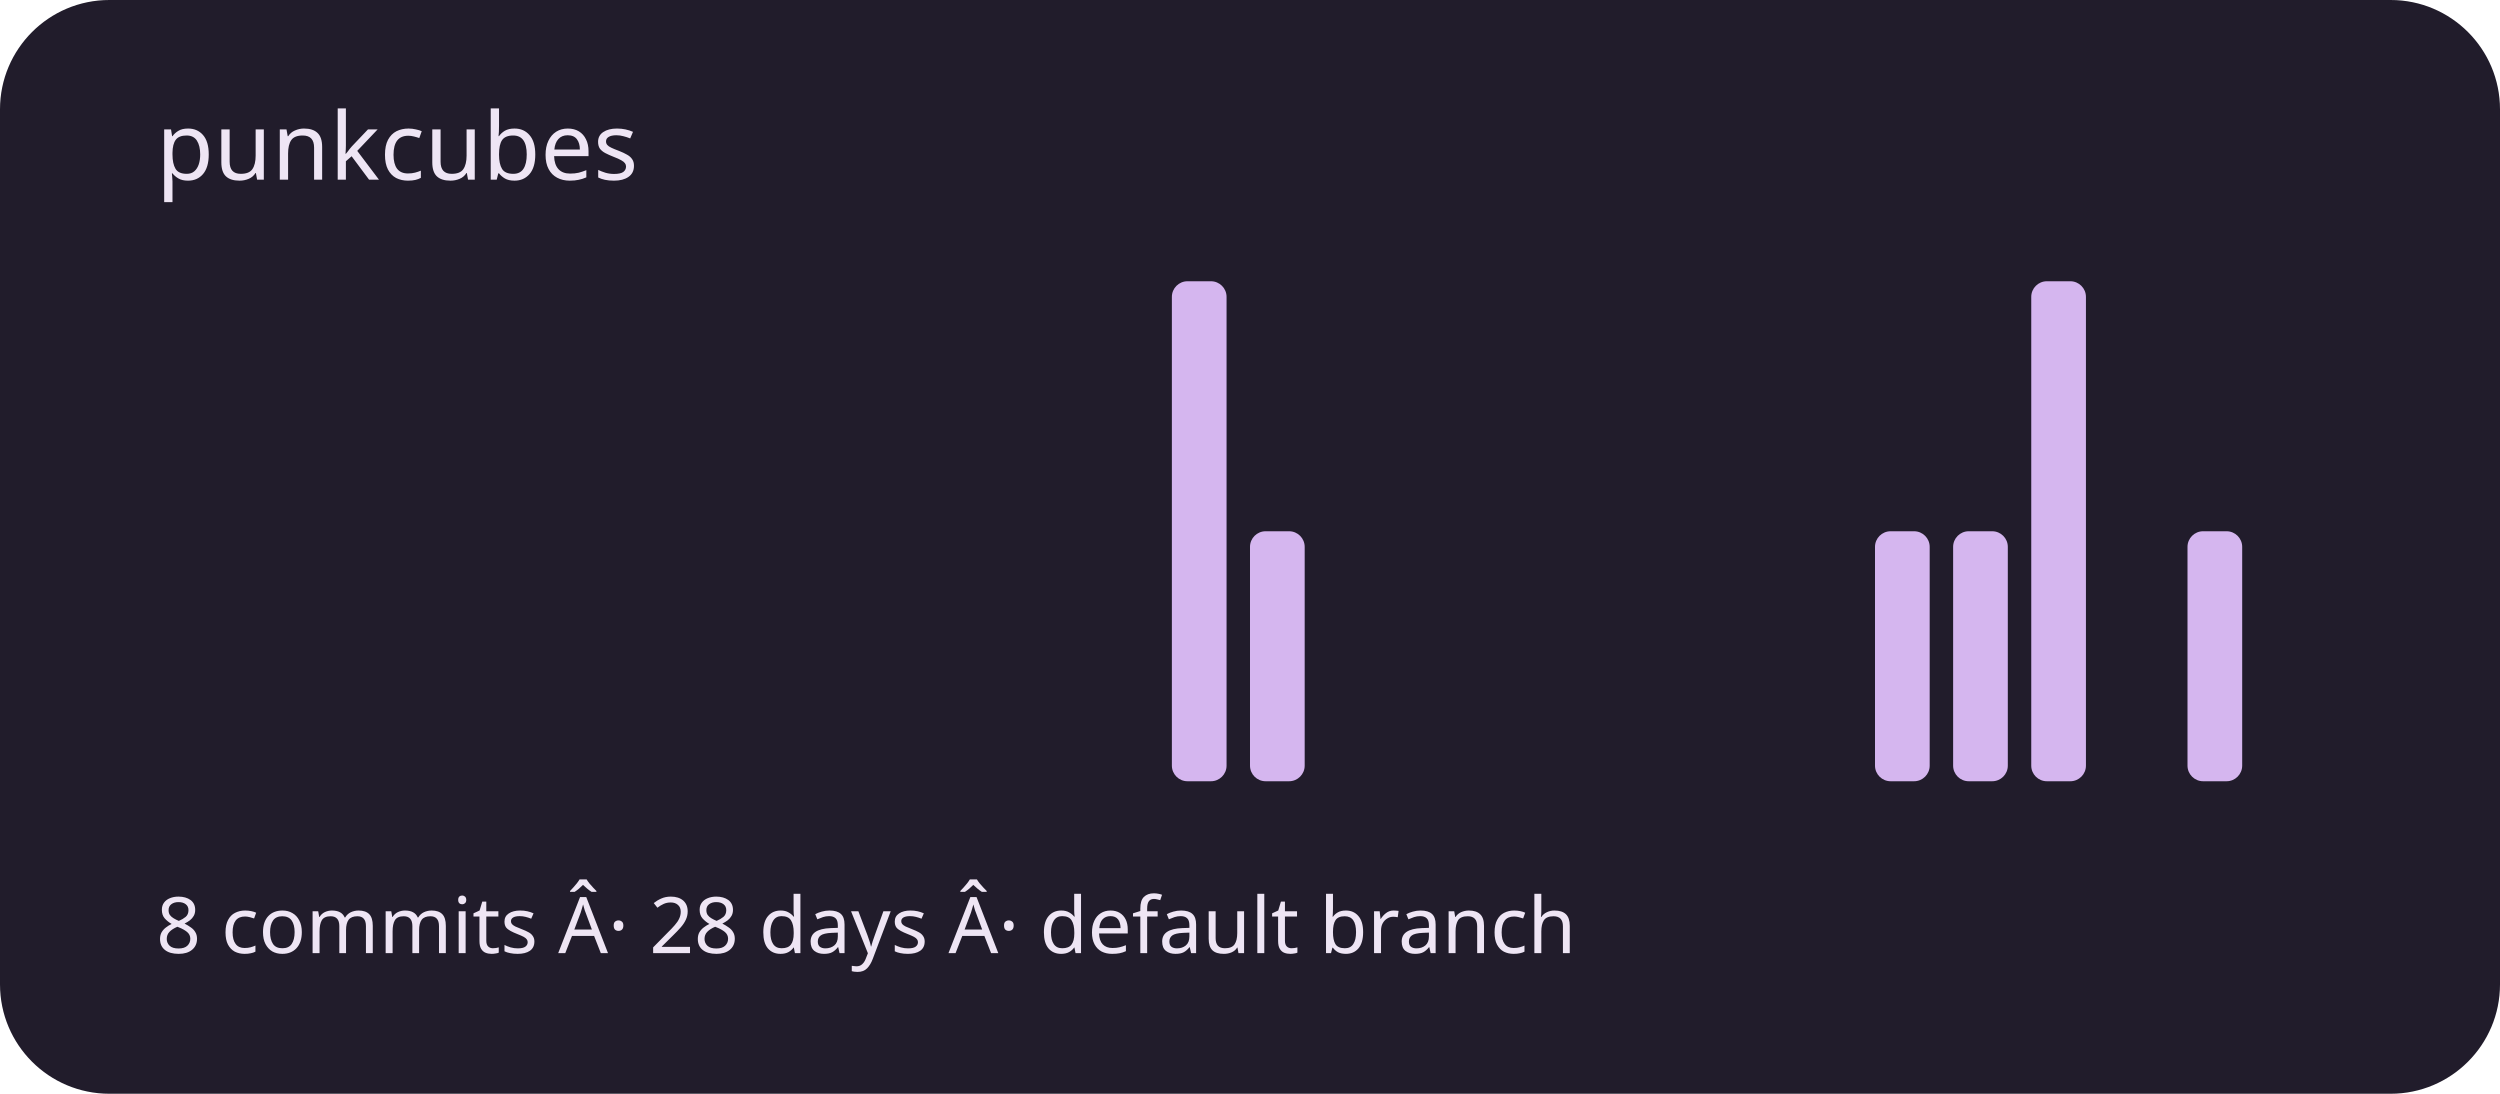
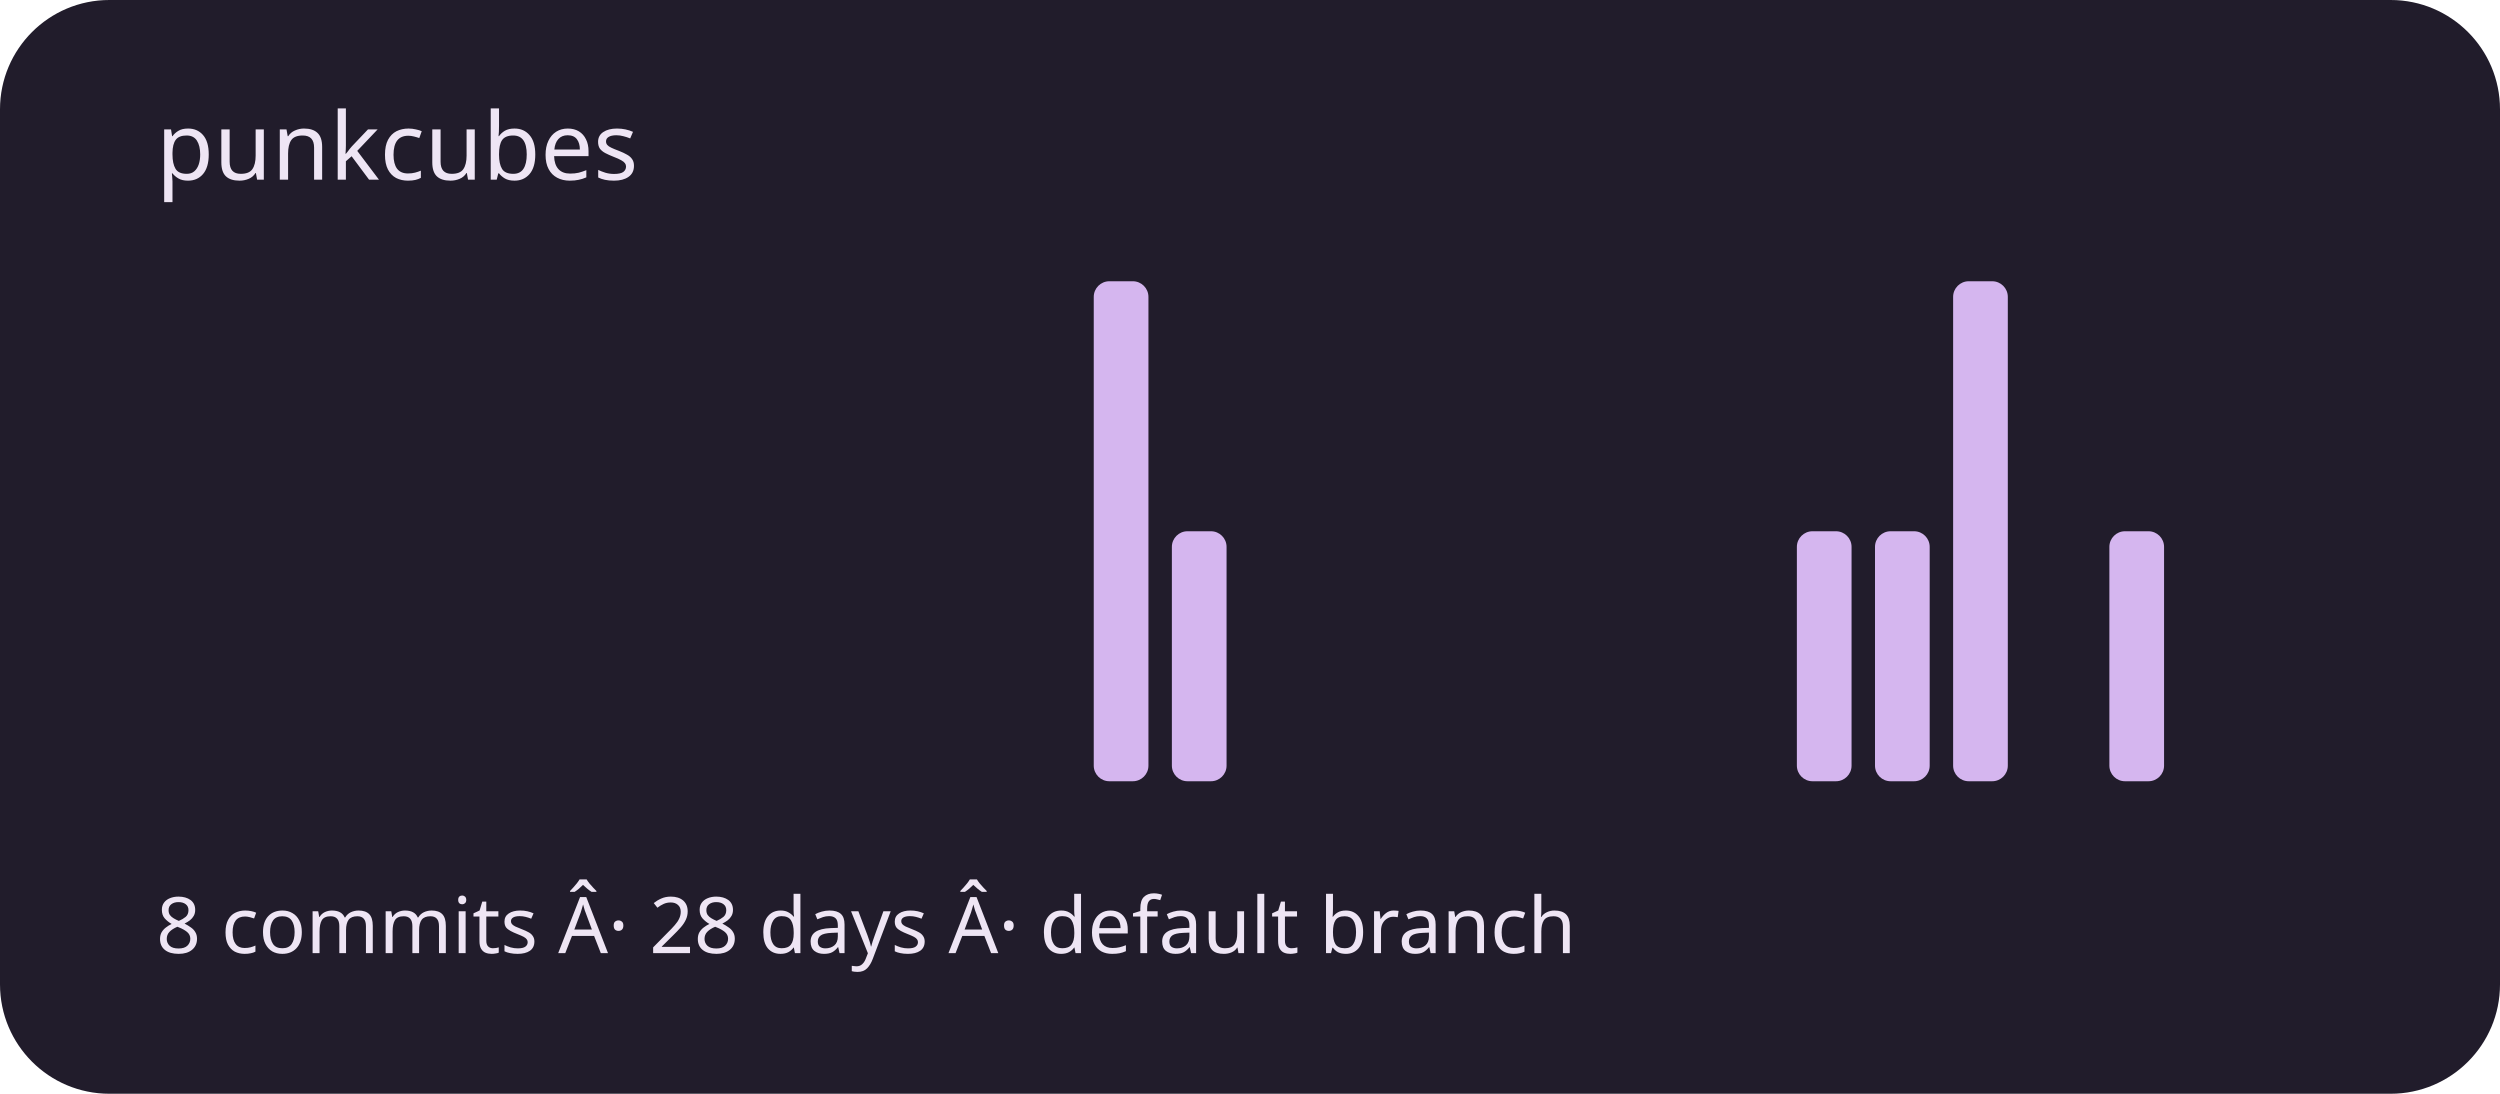
<svg xmlns="http://www.w3.org/2000/svg" viewBox="0 0 320 140" role="img" aria-labelledby="title description">
  <rect width="320" height="140" rx="14" fill="#211c2b" />
  <g fill="#d5b6ef">
    <rect x="20" y="100" width="7" height="0" rx="2" />
    <rect x="30" y="100" width="7" height="0" rx="2" />
    <rect x="40" y="100" width="7" height="0" rx="2" />
    <rect x="50" y="100" width="7" height="0" rx="2" />
    <rect x="60" y="100" width="7" height="0" rx="2" />
    <rect x="70" y="100" width="7" height="0" rx="2" />
    <rect x="80" y="100" width="7" height="0" rx="2" />
    <rect x="90" y="100" width="7" height="0" rx="2" />
    <rect x="100" y="100" width="7" height="0" rx="2" />
    <rect x="110" y="100" width="7" height="0" rx="2" />
    <rect x="120" y="100" width="7" height="0" rx="2" />
    <rect x="130" y="100" width="7" height="0" rx="2" />
-     <rect x="140" y="100" width="7" height="0" rx="2" />
-     <rect x="150" y="36" width="7" height="64" rx="2" />
-     <rect x="160" y="68" width="7" height="32" rx="2" />
+     <rect x="140" y="36" width="7" height="64" rx="2" />
+     <rect x="150" y="68" width="7" height="32" rx="2" />
+     <rect x="160" y="100" width="7" height="0" rx="2" />
    <rect x="170" y="100" width="7" height="0" rx="2" />
    <rect x="180" y="100" width="7" height="0" rx="2" />
    <rect x="190" y="100" width="7" height="0" rx="2" />
    <rect x="200" y="100" width="7" height="0" rx="2" />
    <rect x="210" y="100" width="7" height="0" rx="2" />
    <rect x="220" y="100" width="7" height="0" rx="2" />
-     <rect x="230" y="100" width="7" height="0" rx="2" />
+     <rect x="230" y="68" width="7" height="32" rx="2" />
    <rect x="240" y="68" width="7" height="32" rx="2" />
-     <rect x="250" y="68" width="7" height="32" rx="2" />
-     <rect x="260" y="36" width="7" height="64" rx="2" />
-     <rect x="270" y="100" width="7" height="0" rx="2" />
-     <rect x="280" y="68" width="7" height="32" rx="2" />
+     <rect x="250" y="36" width="7" height="64" rx="2" />
+     <rect x="260" y="100" width="7" height="0" rx="2" />
+     <rect x="270" y="68" width="7" height="32" rx="2" />
+     <rect x="280" y="100" width="7" height="0" rx="2" />
    <rect x="290" y="100" width="7" height="0" rx="2" />
  </g>
  <g font-family="system-ui,sans-serif" fill="#eee5f4">
    <text x="20" y="23" font-size="12">punkcubes</text>
    <text x="20" y="122" font-size="10">8 commits Â· 28 days Â· default branch</text>
  </g>
</svg>
